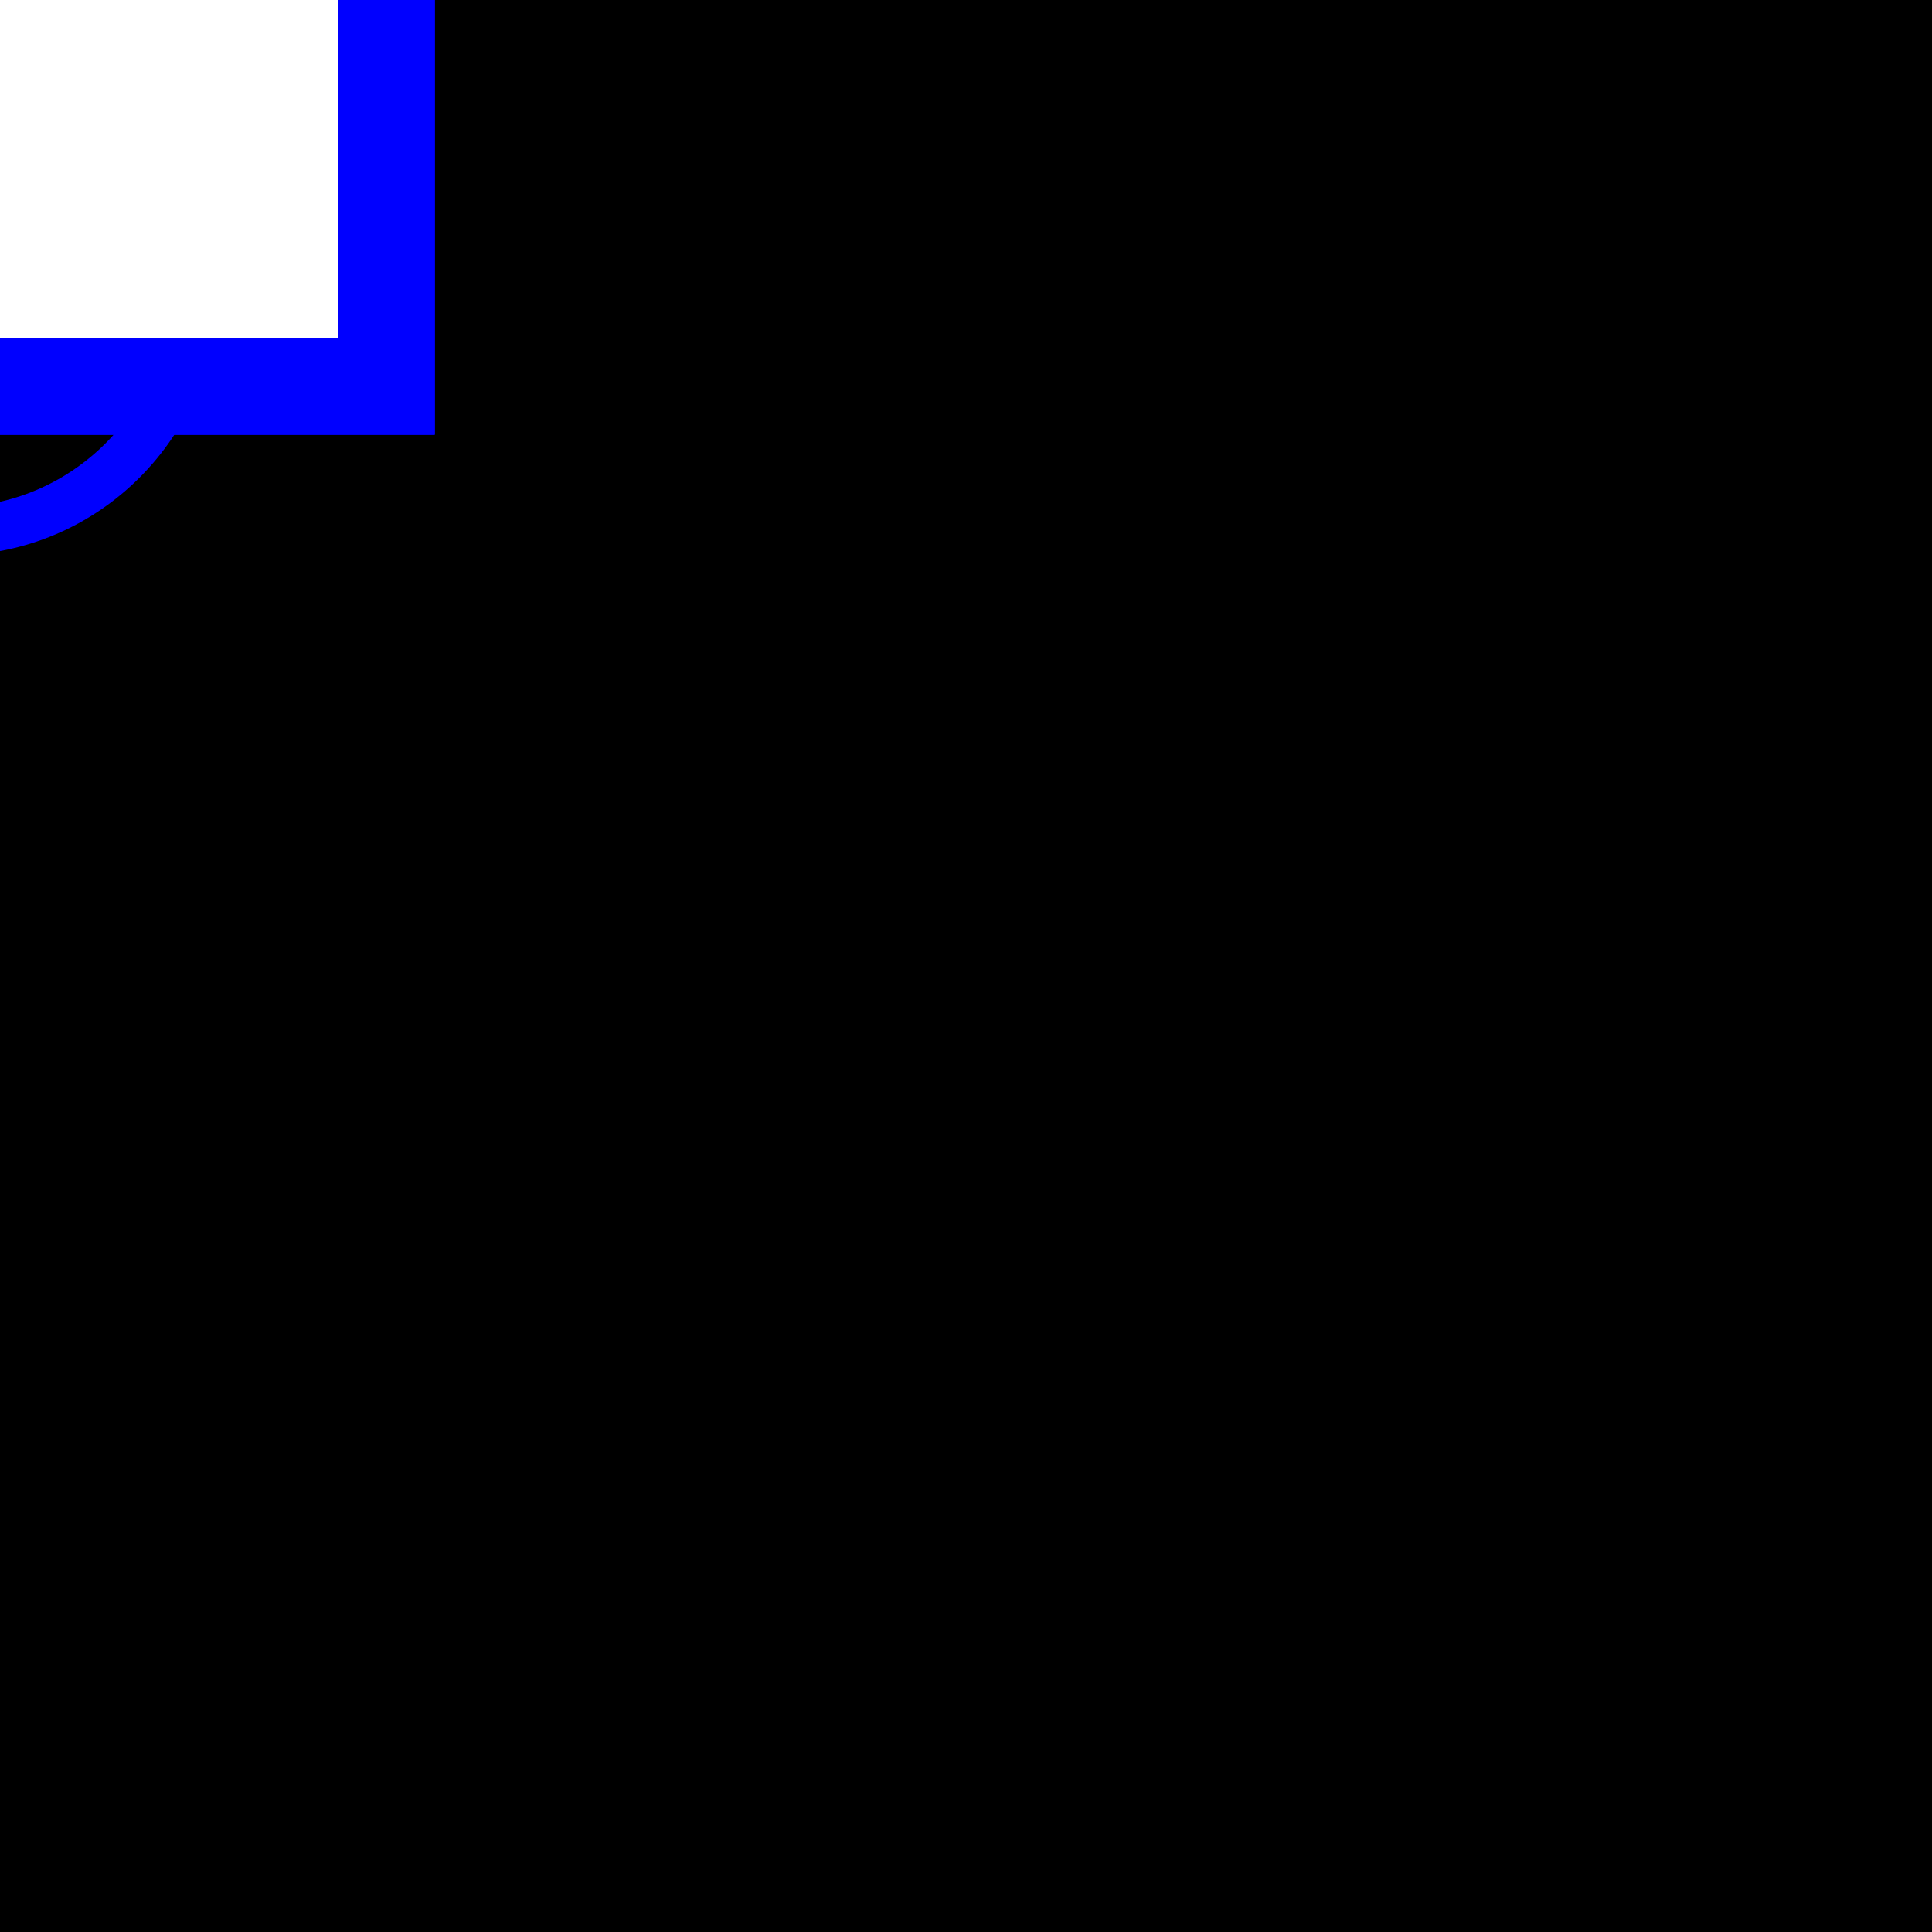
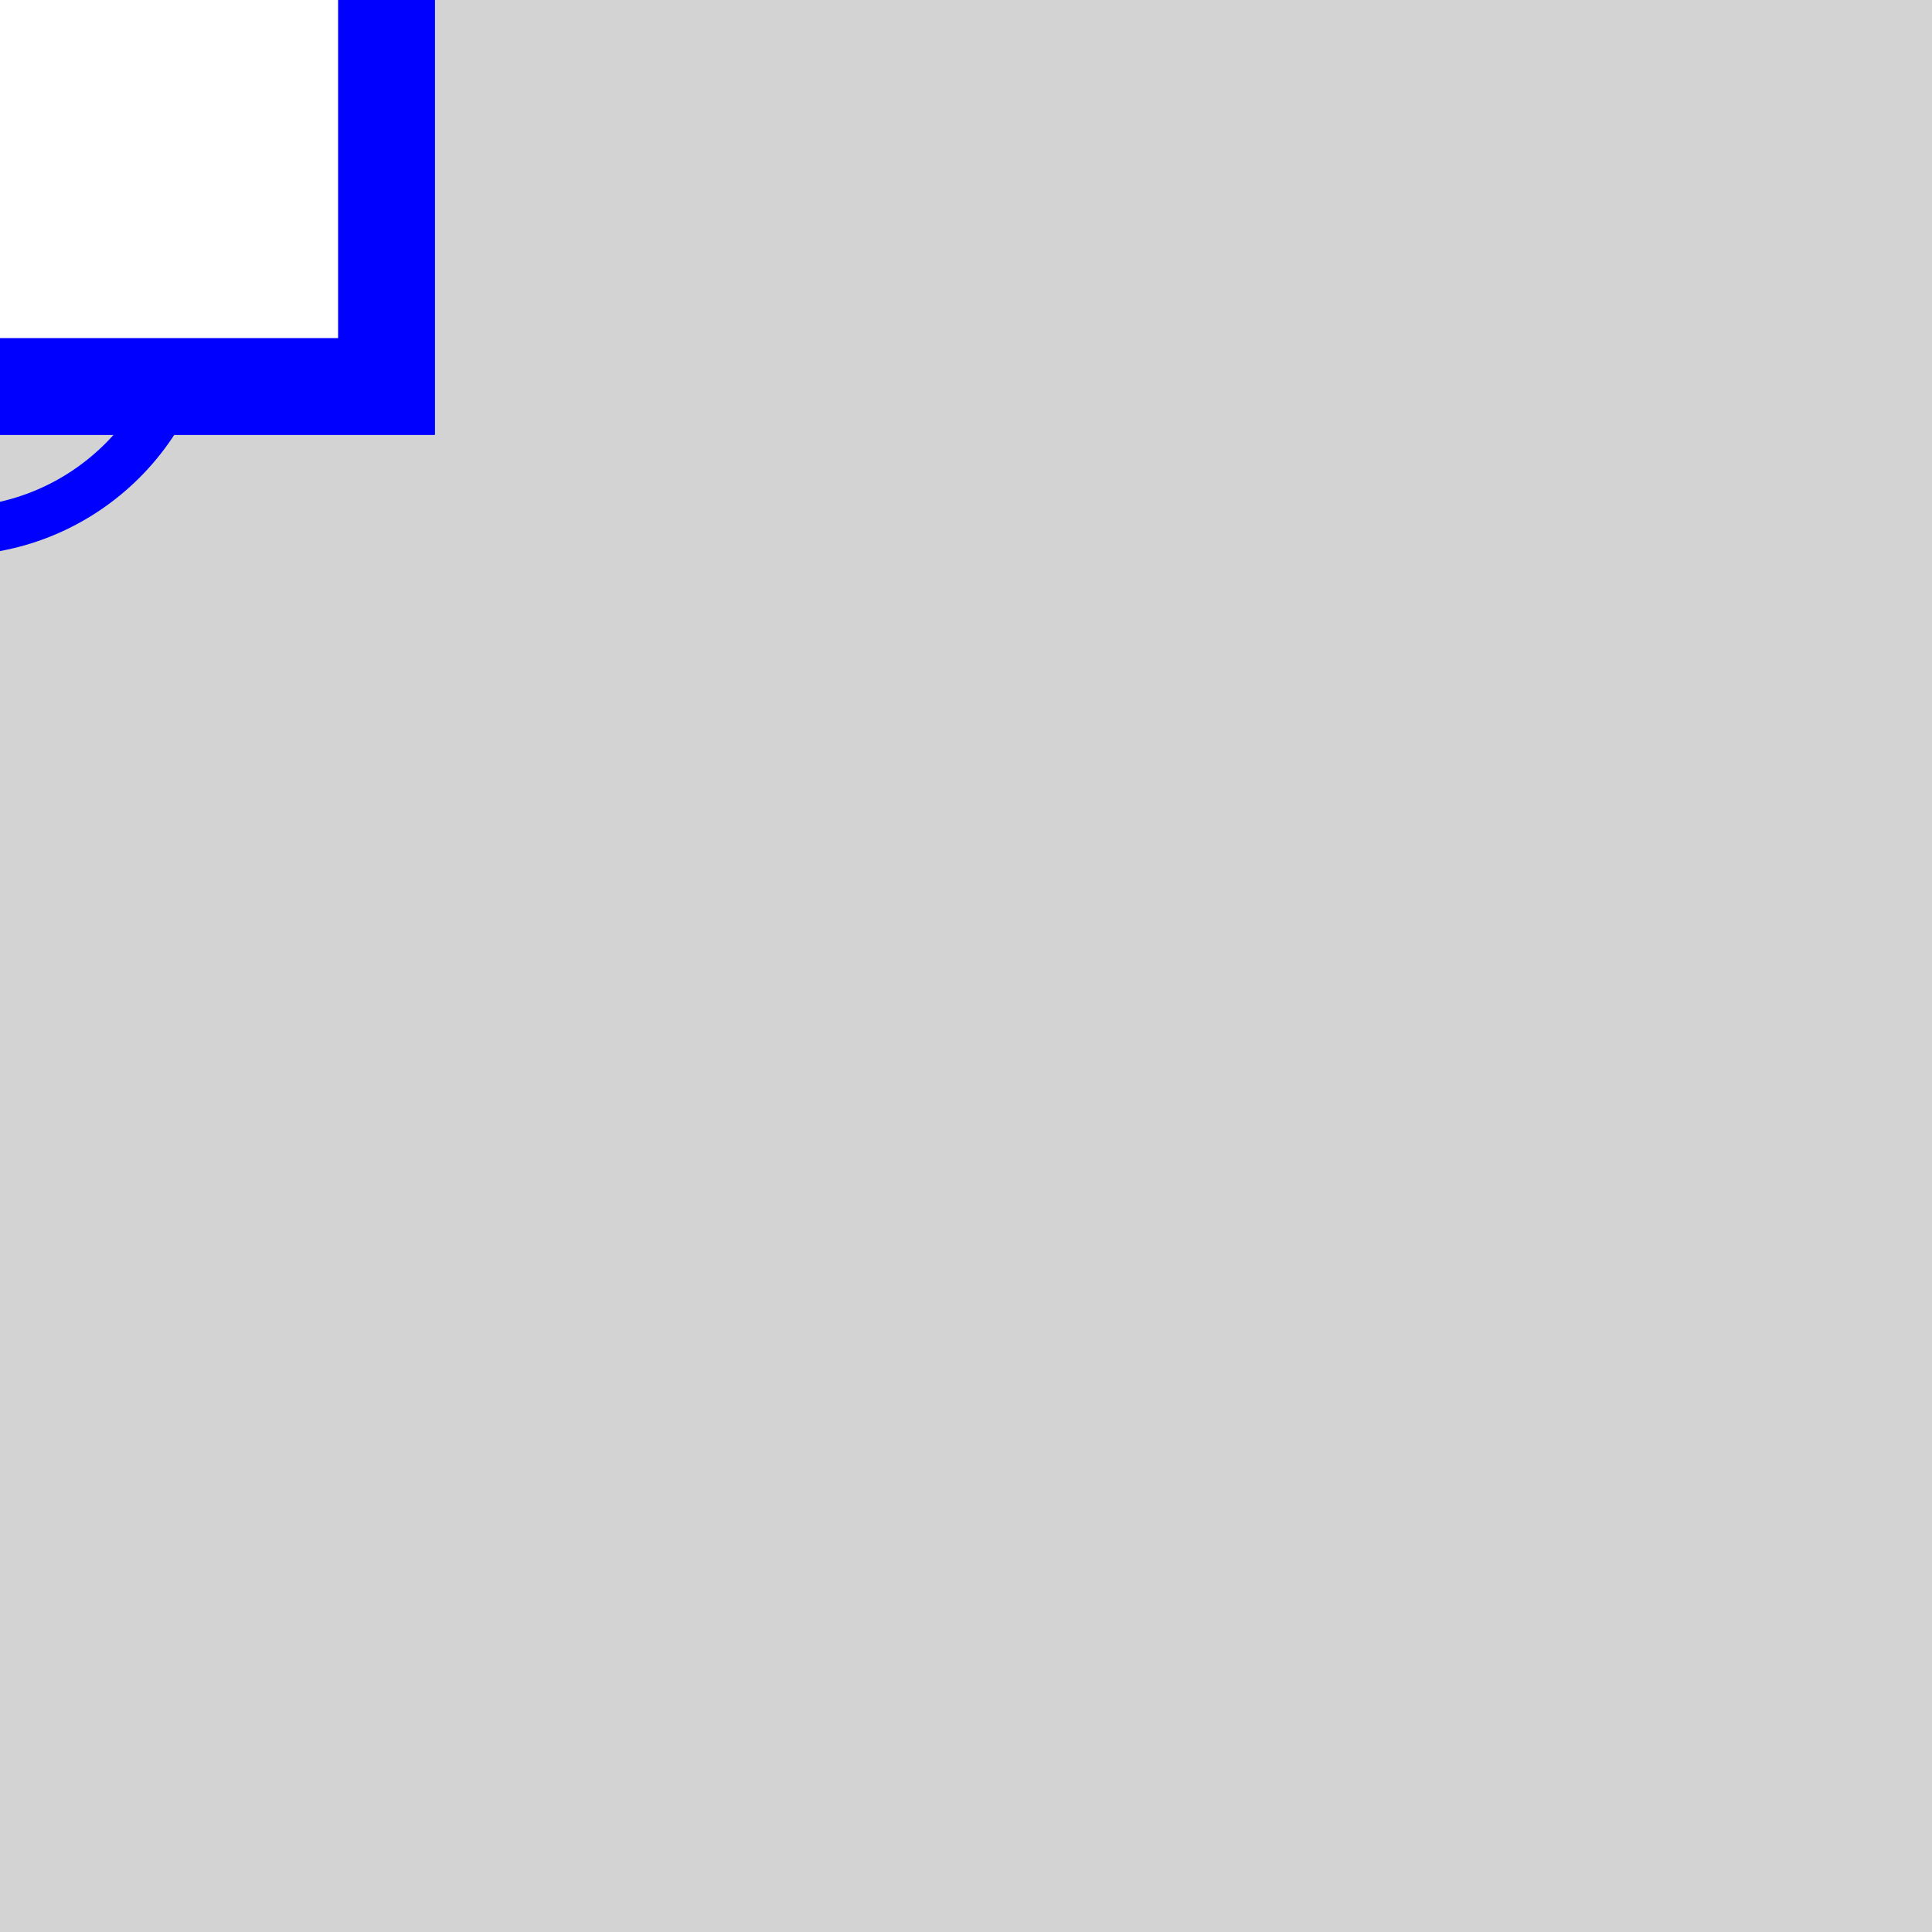
<svg xmlns="http://www.w3.org/2000/svg" height="40.0" viewBox="0 0 40.0 40.0" width="40.0">
  <style>
/* ----------------------------------------------------------------------- */
/* File: tautologies.css ------------------------------------------------- */
.sld-out .sld-arrow-in {visibility: hidden}
.sld-in .sld-arrow-out {visibility: hidden}
.sld-closed .sld-sw-open {visibility: hidden}
.sld-open .sld-sw-closed {visibility: hidden}
.sld-hidden-node {visibility: hidden}
.sld-top-feeder .sld-label {dominant-baseline: auto}
.sld-bottom-feeder .sld-label {dominant-baseline: hanging}
.sld-arrow-p .sld-label {dominant-baseline: middle}
.sld-arrow-q .sld-label {dominant-baseline: middle}

/* ----------------------------------------------------------------------- */
/* File: baseVoltages.css ------------------------------------------------ */
.sld-vl300to500 {--sld-vl-color: #ff0000}
.sld-vl180to300 {--sld-vl-color: #228b22}
.sld-vl120to180 {--sld-vl-color: #01afaf}
.sld-vl70to120 {--sld-vl-color: #cc5500}
.sld-vl50to70 {--sld-vl-color: #a020f0}
.sld-vl30to50 {--sld-vl-color: #ff8290}
.sld-vl0to30 {--sld-vl-color: #abae28}
/* ----------------------------------------------------------------------- */
/* File : highlightLineStates.css ---------------------------------------- */
.sld-feeder-disconnected {stroke: black}
.sld-feeder-connected-disconnected {stroke-dasharray: 3,3}
.sld-feeder-disconnected-connected {stroke: black; stroke-dasharray: 3,3}
/* ----------------------------------------------------------------------- */
/* File : components.css ------------------------------------------------- */
/* Stroke black */
.sld-disconnector {stroke-width: 3; stroke: black; fill: none}
/* Stroke blue */
.sld-breaker {stroke-width: 2; stroke: blue; fill:white}
/* Stroke --sld-vl-color with fallback black */
.sld-bus-connection {stroke: var(--sld-vl-color, black); stroke-width: 4; fill: none}
.sld-busbar-section {stroke: var(--sld-vl-color, black); stroke-width: 3; fill: none}
/* Stroke --sld-vl-color with fallback red */
.sld-wire {stroke: var(--sld-vl-color, #c80000); fill: none}
/* Stroke --sld-vl-color with fallback blue */
.sld-load-break-switch {stroke: var(--sld-vl-color, blue); fill: none}
.sld-load {stroke: var(--sld-vl-color, blue); fill: none}
.sld-generator {stroke: var(--sld-vl-color, blue); fill: none}
.sld-two-wt {stroke: var(--sld-vl-color, blue); fill: none}
.sld-three-wt {stroke: var(--sld-vl-color, blue); fill: none}
.sld-winding {stroke: var(--sld-vl-color, blue); fill: none}
.sld-capacitor {stroke: var(--sld-vl-color, blue); fill: none}
.sld-inductor {stroke: var(--sld-vl-color, blue); fill: none}
.sld-pst {stroke: var(--sld-vl-color, blue); fill: none}
.sld-svc {stroke: var(--sld-vl-color, blue); fill: none}
.sld-vsc {stroke: var(--sld-vl-color, blue); font-size: 7.43px; fill: none}
/* Stroke none &amp; fill: --sld-vl-color */
.sld-node-infos {stroke: none; fill: var(--sld-vl-color, black)}
/* Stroke none &amp; fill: black */
.sld-label {stroke: none; fill: black; font: 8px "Verdana"}
.sld-graph-label {stroke: none; fill: black; font: 12px "Verdana"}
.sld-node {stroke: none; fill: black}
.sld-flash {stroke: none; fill: black}
.sld-lock {stroke: none; fill: black}
/* Specific */
.sld-grid {stroke: #003700; stroke-dasharray: 1,10}
.sld-arrow-p {fill:black}
.sld-arrow-q {fill:blue}
- 
+ .sld-frame {fill: lightgrey}
</style>
  <rect class="sld-frame" height="100%" width="100%" />
  <g>
    <g class="sld-busbar-section sld-vl300to500" id="idbbs1" transform="translate(-1.0,-1.0)">
      <line x1="0" x2="1.0" y1="0" y2="0" />
      <text class="sld-label" id="bbs1_bbs1_NW_LABEL" x="-5.0" y="-5.0">bbs1</text>
    </g>
    <g class="sld-load sld-vl300to500" id="idl" transform="translate(-9.0,-5.5)">
      <rect height="9" width="16" />
      <line x1="0" x2="16" y1="0" y2="9" />
      <line x1="16" x2="0" y1="0" y2="9" />
      <text class="sld-label" id="l_l__LABEL" x="-5.0" y="-5.0">l</text>
    </g>
    <g class="sld-two-wt" id="id2WT_95_ONE" transform="translate(-6.0,-8.5)">
      <circle class="sld-vl300to500 sld-winding" cx="5" cy="10" r="5" />
      <circle class="sld-vl180to300 sld-winding" cx="5" cy="5" r="5" />
      <text class="sld-label" id="2WT_ONE_2WT_ONE__LABEL" x="-5.0" y="-5.0">2WT_1</text>
    </g>
    <g class="sld-three-wt" id="id3WT" transform="translate(-9.0,-13.0)">
      <circle class="sld-vl180to300 sld-winding" cx="5" cy="15" r="5" />
      <circle class="sld-vl50to70 sld-winding" cx="11" cy="15" r="5" />
      <circle class="sld-vl300to500 sld-winding" cx="8" cy="19" r="5" />
    </g>
    <g class="sld-vl300to500" id="id3WT_95_TWO" transform="translate(-1.0,-1.0)">
      <text class="sld-label" id="3WT_TWO_3WT_TWO__LABEL" x="-5.0" y="-5.0">3WT_1</text>
    </g>
    <g class="sld-vl300to500" id="id3WT_95_THREE" transform="translate(-1.0,-1.0)">
      <text class="sld-label" id="3WT_THREE_3WT_THREE__LABEL" x="-5.0" y="-5.0">3WT_1</text>
    </g>
    <g class="sld-node sld-hidden-node sld-vl300to500" id="idINTERNAL_95_vl1_95_1" transform="translate(-5.0,-5.0)">
      <circle cx="4" cy="4" r="4" />
    </g>
    <g class="sld-disconnector sld-closed sld-vl300to500" id="idd" transform="translate(-5.0,-5.0)">
      <path class="sld-sw-closed" d="M0,0 8,8 M8,0 0,8" />
      <path class="sld-sw-open" d="M8,0 0,8" />
    </g>
    <g class="sld-breaker sld-closed sld-vl300to500" id="idb" transform="translate(-11.0,-11.0)">
      <path class="sld-sw-closed" d="M1,1 V19 H19 V1z M10,5 V15" />
      <path class="sld-sw-open" d="M1,1 V19 H19 V1z M5,10 H15" />
    </g>
    <g class="sld-node sld-hidden-node sld-vl300to500" id="idINTERNAL_95_vl1_95_4" transform="translate(-5.0,-5.0)">
      <circle cx="4" cy="4" r="4" />
    </g>
    <g class="sld-disconnector sld-closed sld-vl300to500" id="idd2WT_95_1" transform="translate(-5.0,-5.0)">
      <path class="sld-sw-closed" d="M0,0 8,8 M8,0 0,8" />
      <path class="sld-sw-open" d="M8,0 0,8" />
    </g>
    <g class="sld-breaker sld-closed sld-vl300to500" id="idb2WT_95_1" transform="translate(-11.0,-11.0)">
      <path class="sld-sw-closed" d="M1,1 V19 H19 V1z M10,5 V15" />
      <path class="sld-sw-open" d="M1,1 V19 H19 V1z M5,10 H15" />
    </g>
    <g class="sld-node sld-hidden-node sld-vl300to500" id="idINTERNAL_95_vl1_95_6" transform="translate(-5.0,-5.0)">
      <circle cx="4" cy="4" r="4" />
    </g>
    <g class="sld-disconnector sld-closed sld-vl300to500" id="idd3WT_95_1" transform="translate(-5.0,-5.0)">
      <path class="sld-sw-closed" d="M0,0 8,8 M8,0 0,8" />
      <path class="sld-sw-open" d="M8,0 0,8" />
    </g>
    <g class="sld-breaker sld-open sld-vl300to500" id="idb3WT_95_1" transform="translate(-11.0,-11.0)">
      <path class="sld-sw-closed" d="M1,1 V19 H19 V1z M10,5 V15" />
      <path class="sld-sw-open" d="M1,1 V19 H19 V1z M5,10 H15" />
    </g>
  </g>
</svg>
